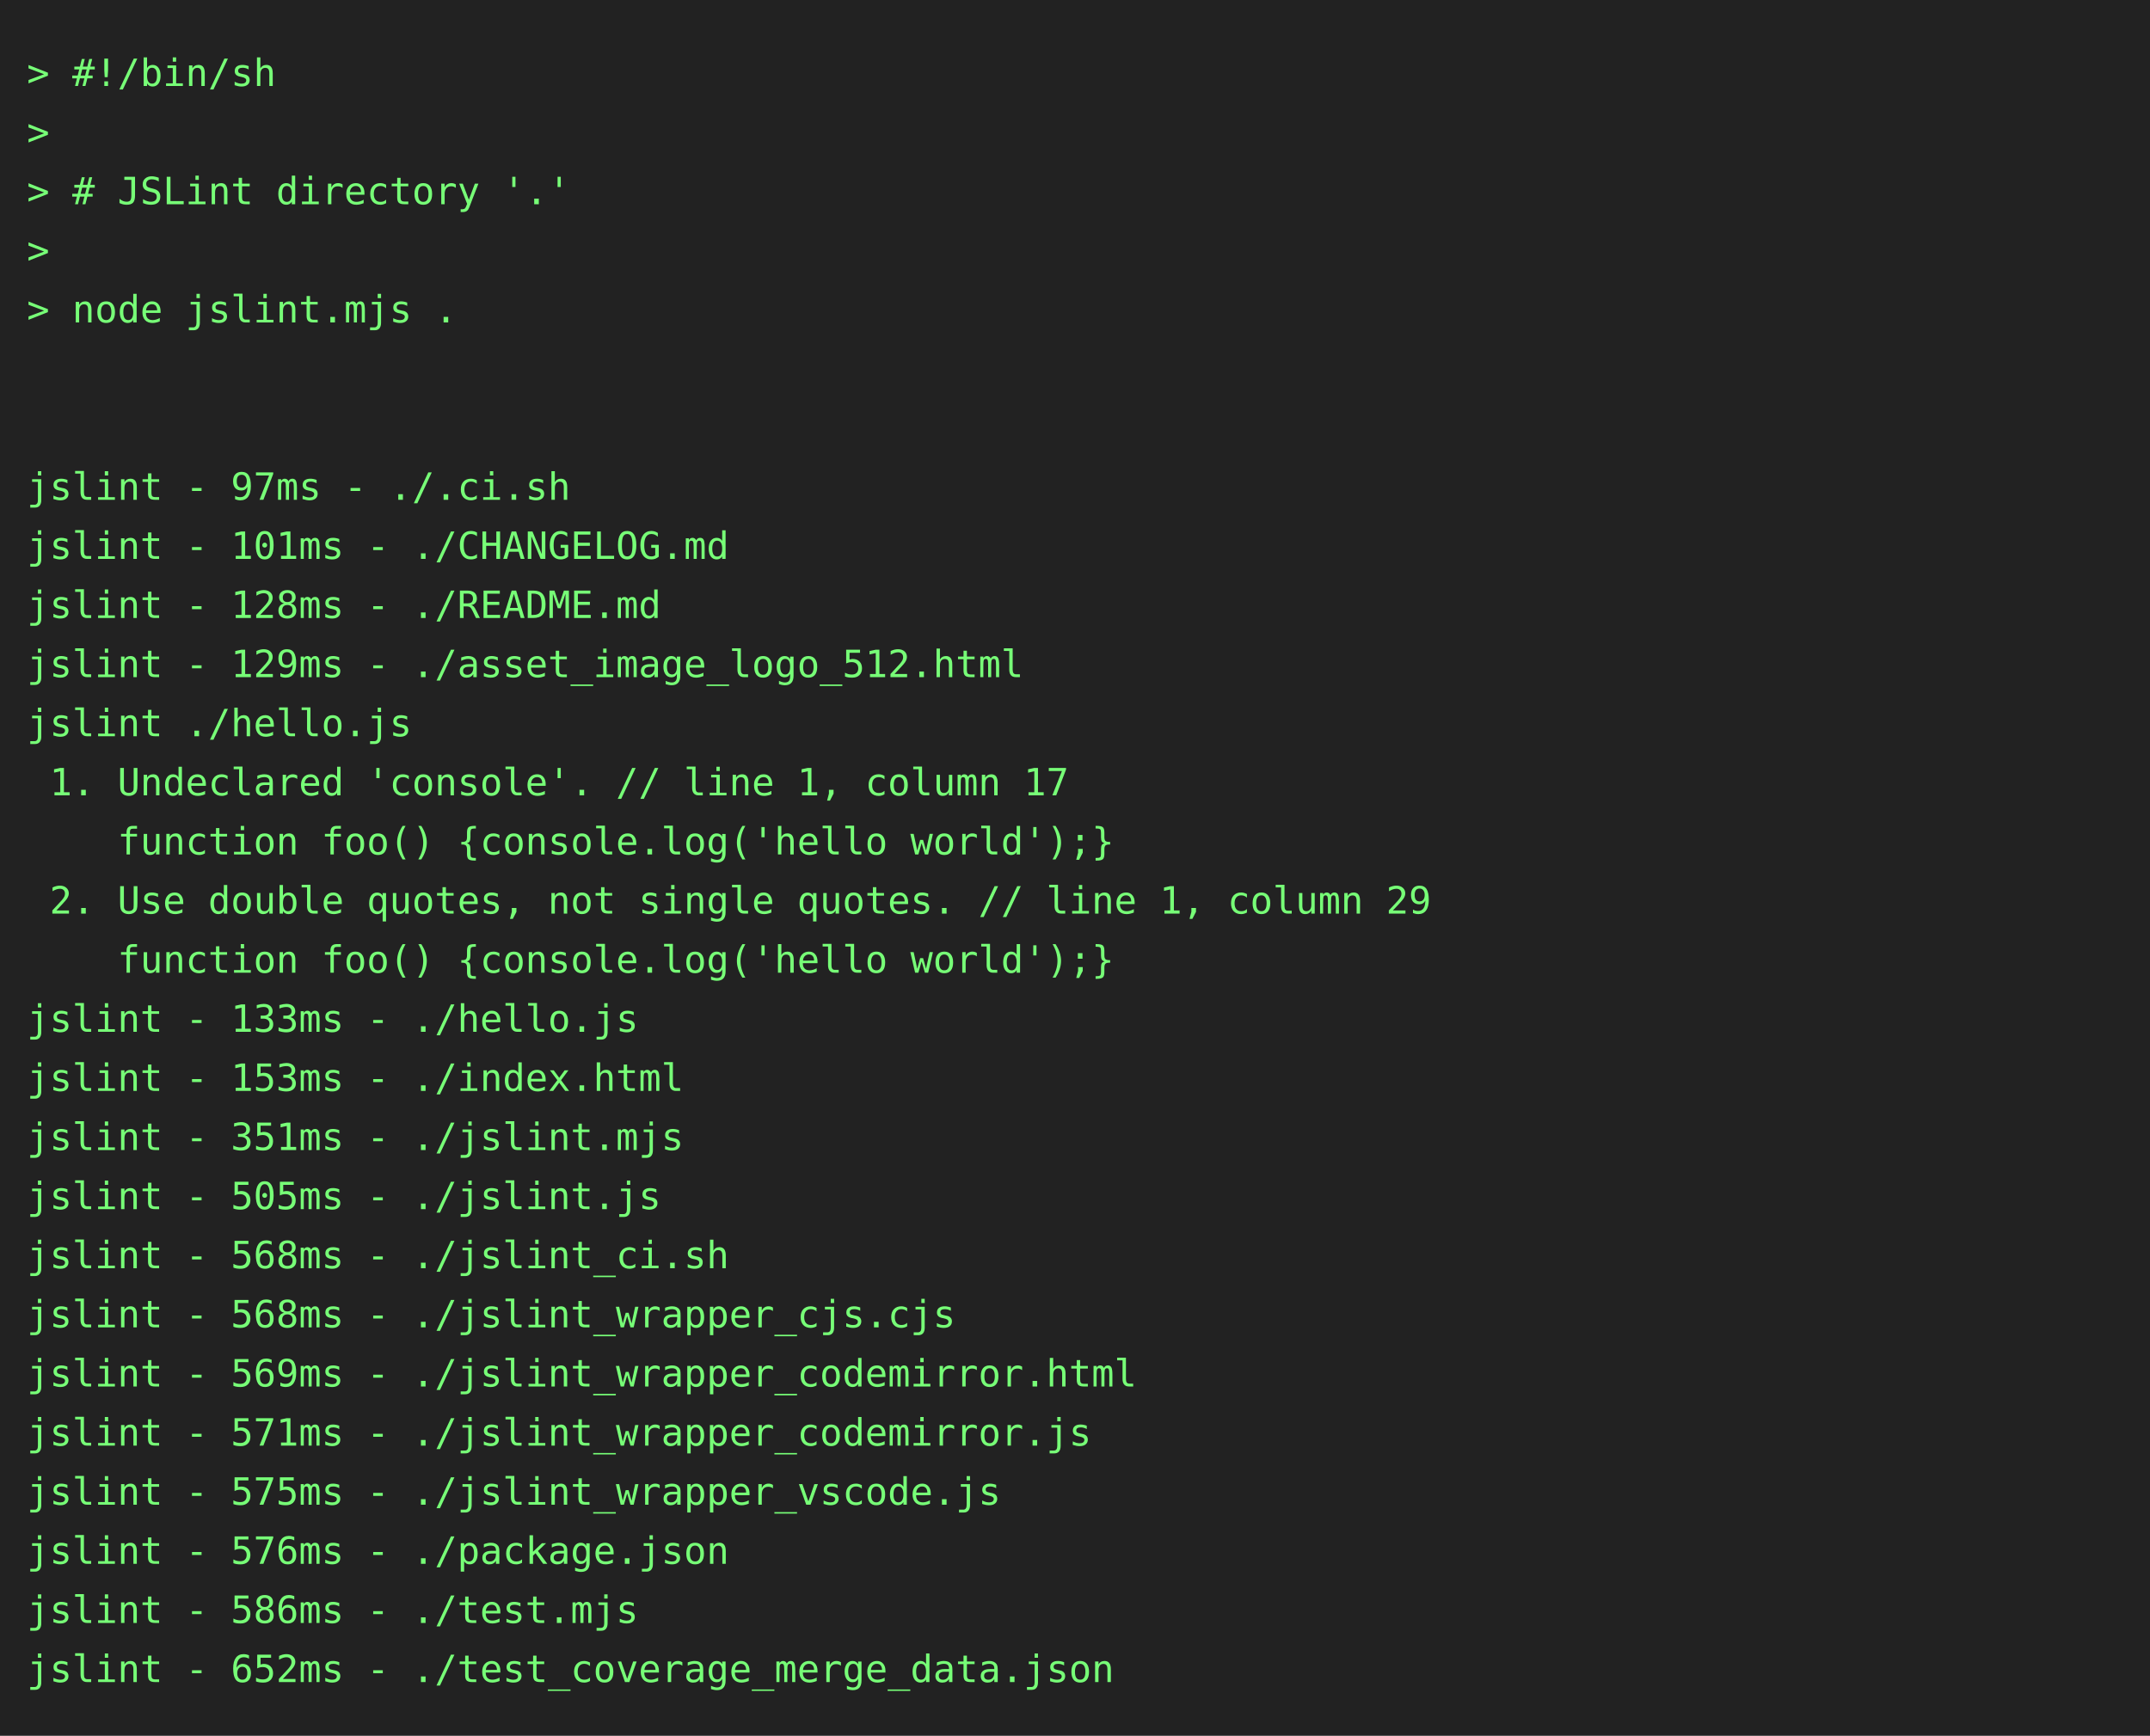
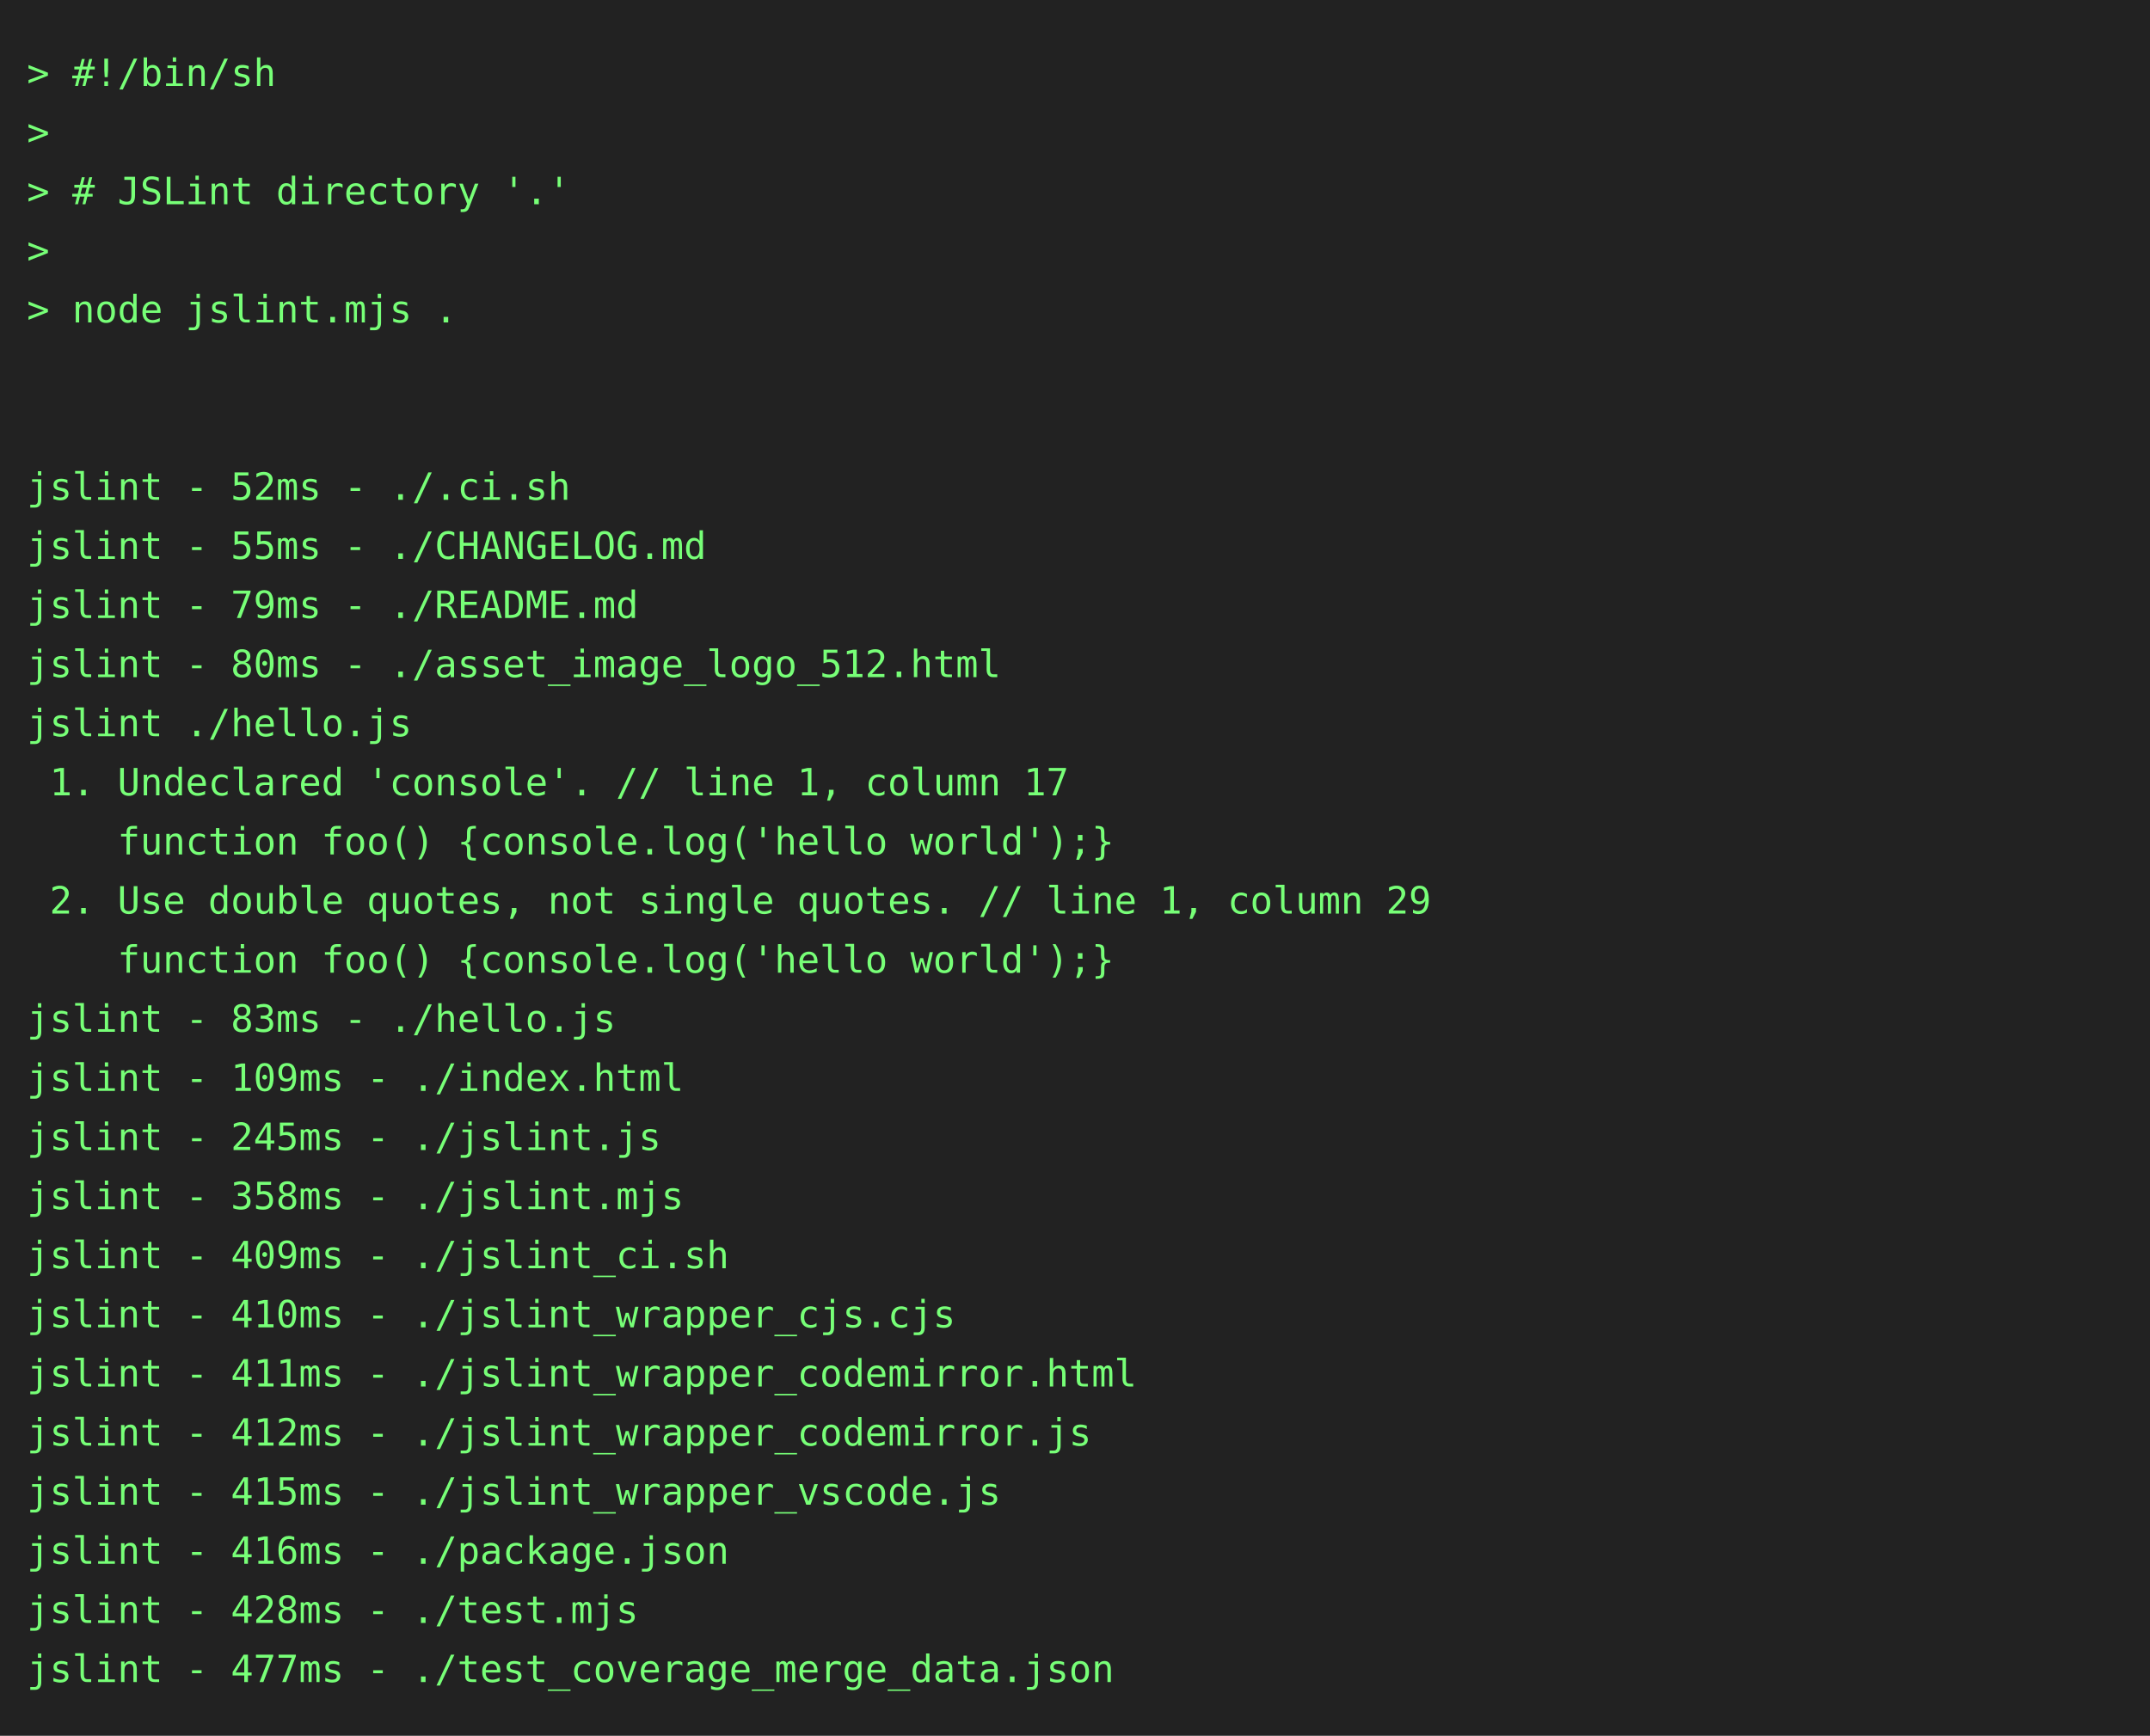
<svg xmlns="http://www.w3.org/2000/svg" height="646" width="800">
  <rect height="646" fill="#222" width="800" />
  <text fill="#7f7" font-family="consolas, menlo, monospace" font-size="14" xml:space="preserve">
    <tspan lengthAdjust="spacingAndGlyphs" textLength="768" x="10" y="32">&gt; #!/bin/sh                                                                                      </tspan>
    <tspan lengthAdjust="spacingAndGlyphs" textLength="768" x="10" y="54">&gt;                                                                                                </tspan>
    <tspan lengthAdjust="spacingAndGlyphs" textLength="768" x="10" y="76">&gt; # JSLint directory '.'                                                                         </tspan>
    <tspan lengthAdjust="spacingAndGlyphs" textLength="768" x="10" y="98">&gt;                                                                                                </tspan>
    <tspan lengthAdjust="spacingAndGlyphs" textLength="768" x="10" y="120">&gt; node jslint.mjs .                                                                              </tspan>
    <tspan lengthAdjust="spacingAndGlyphs" textLength="768" x="10" y="142">                                                                                                 </tspan>
    <tspan lengthAdjust="spacingAndGlyphs" textLength="768" x="10" y="164">                                                                                                 </tspan>
-     <tspan lengthAdjust="spacingAndGlyphs" textLength="768" x="10" y="186">jslint - 97ms - ./.ci.sh                                                                         </tspan>
-     <tspan lengthAdjust="spacingAndGlyphs" textLength="768" x="10" y="208">jslint - 101ms - ./CHANGELOG.md                                                                  </tspan>
-     <tspan lengthAdjust="spacingAndGlyphs" textLength="768" x="10" y="230">jslint - 128ms - ./README.md                                                                     </tspan>
-     <tspan lengthAdjust="spacingAndGlyphs" textLength="768" x="10" y="252">jslint - 129ms - ./asset_image_logo_512.html                                                     </tspan>
+     <tspan lengthAdjust="spacingAndGlyphs" textLength="768" x="10" y="186">jslint - 52ms - ./.ci.sh                                                                         </tspan>
+     <tspan lengthAdjust="spacingAndGlyphs" textLength="768" x="10" y="208">jslint - 55ms - ./CHANGELOG.md                                                                   </tspan>
+     <tspan lengthAdjust="spacingAndGlyphs" textLength="768" x="10" y="230">jslint - 79ms - ./README.md                                                                      </tspan>
+     <tspan lengthAdjust="spacingAndGlyphs" textLength="768" x="10" y="252">jslint - 80ms - ./asset_image_logo_512.html                                                      </tspan>
    <tspan lengthAdjust="spacingAndGlyphs" textLength="768" x="10" y="274">jslint ./hello.js                                                                                </tspan>
    <tspan lengthAdjust="spacingAndGlyphs" textLength="768" x="10" y="296"> 1. Undeclared 'console'. // line 1, column 17                                                   </tspan>
    <tspan lengthAdjust="spacingAndGlyphs" textLength="768" x="10" y="318">    function foo() {console.log('hello world');}                                                 </tspan>
    <tspan lengthAdjust="spacingAndGlyphs" textLength="768" x="10" y="340"> 2. Use double quotes, not single quotes. // line 1, column 29                                   </tspan>
    <tspan lengthAdjust="spacingAndGlyphs" textLength="768" x="10" y="362">    function foo() {console.log('hello world');}                                                 </tspan>
-     <tspan lengthAdjust="spacingAndGlyphs" textLength="768" x="10" y="384">jslint - 133ms - ./hello.js                                                                      </tspan>
-     <tspan lengthAdjust="spacingAndGlyphs" textLength="768" x="10" y="406">jslint - 153ms - ./index.html                                                                    </tspan>
-     <tspan lengthAdjust="spacingAndGlyphs" textLength="768" x="10" y="428">jslint - 351ms - ./jslint.mjs                                                                    </tspan>
-     <tspan lengthAdjust="spacingAndGlyphs" textLength="768" x="10" y="450">jslint - 505ms - ./jslint.js                                                                     </tspan>
-     <tspan lengthAdjust="spacingAndGlyphs" textLength="768" x="10" y="472">jslint - 568ms - ./jslint_ci.sh                                                                  </tspan>
-     <tspan lengthAdjust="spacingAndGlyphs" textLength="768" x="10" y="494">jslint - 568ms - ./jslint_wrapper_cjs.cjs                                                        </tspan>
-     <tspan lengthAdjust="spacingAndGlyphs" textLength="768" x="10" y="516">jslint - 569ms - ./jslint_wrapper_codemirror.html                                                </tspan>
-     <tspan lengthAdjust="spacingAndGlyphs" textLength="768" x="10" y="538">jslint - 571ms - ./jslint_wrapper_codemirror.js                                                  </tspan>
-     <tspan lengthAdjust="spacingAndGlyphs" textLength="768" x="10" y="560">jslint - 575ms - ./jslint_wrapper_vscode.js                                                      </tspan>
-     <tspan lengthAdjust="spacingAndGlyphs" textLength="768" x="10" y="582">jslint - 576ms - ./package.json                                                                  </tspan>
-     <tspan lengthAdjust="spacingAndGlyphs" textLength="768" x="10" y="604">jslint - 586ms - ./test.mjs                                                                      </tspan>
-     <tspan lengthAdjust="spacingAndGlyphs" textLength="768" x="10" y="626">jslint - 652ms - ./test_coverage_merge_data.json                                                 </tspan>
+     <tspan lengthAdjust="spacingAndGlyphs" textLength="768" x="10" y="384">jslint - 83ms - ./hello.js                                                                       </tspan>
+     <tspan lengthAdjust="spacingAndGlyphs" textLength="768" x="10" y="406">jslint - 109ms - ./index.html                                                                    </tspan>
+     <tspan lengthAdjust="spacingAndGlyphs" textLength="768" x="10" y="428">jslint - 245ms - ./jslint.js                                                                     </tspan>
+     <tspan lengthAdjust="spacingAndGlyphs" textLength="768" x="10" y="450">jslint - 358ms - ./jslint.mjs                                                                    </tspan>
+     <tspan lengthAdjust="spacingAndGlyphs" textLength="768" x="10" y="472">jslint - 409ms - ./jslint_ci.sh                                                                  </tspan>
+     <tspan lengthAdjust="spacingAndGlyphs" textLength="768" x="10" y="494">jslint - 410ms - ./jslint_wrapper_cjs.cjs                                                        </tspan>
+     <tspan lengthAdjust="spacingAndGlyphs" textLength="768" x="10" y="516">jslint - 411ms - ./jslint_wrapper_codemirror.html                                                </tspan>
+     <tspan lengthAdjust="spacingAndGlyphs" textLength="768" x="10" y="538">jslint - 412ms - ./jslint_wrapper_codemirror.js                                                  </tspan>
+     <tspan lengthAdjust="spacingAndGlyphs" textLength="768" x="10" y="560">jslint - 415ms - ./jslint_wrapper_vscode.js                                                      </tspan>
+     <tspan lengthAdjust="spacingAndGlyphs" textLength="768" x="10" y="582">jslint - 416ms - ./package.json                                                                  </tspan>
+     <tspan lengthAdjust="spacingAndGlyphs" textLength="768" x="10" y="604">jslint - 428ms - ./test.mjs                                                                      </tspan>
+     <tspan lengthAdjust="spacingAndGlyphs" textLength="768" x="10" y="626">jslint - 477ms - ./test_coverage_merge_data.json                                                 </tspan>
  </text>
</svg>
